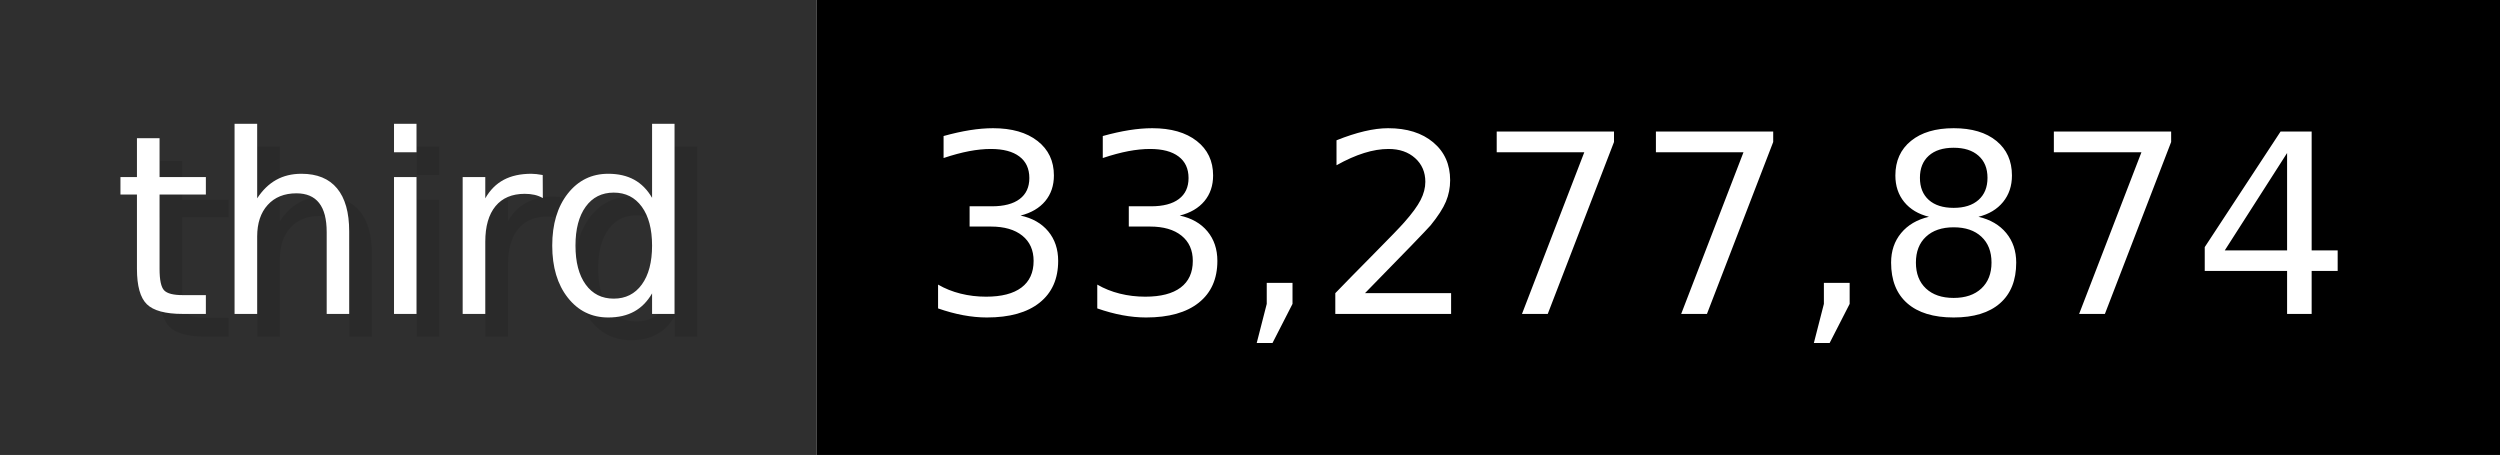
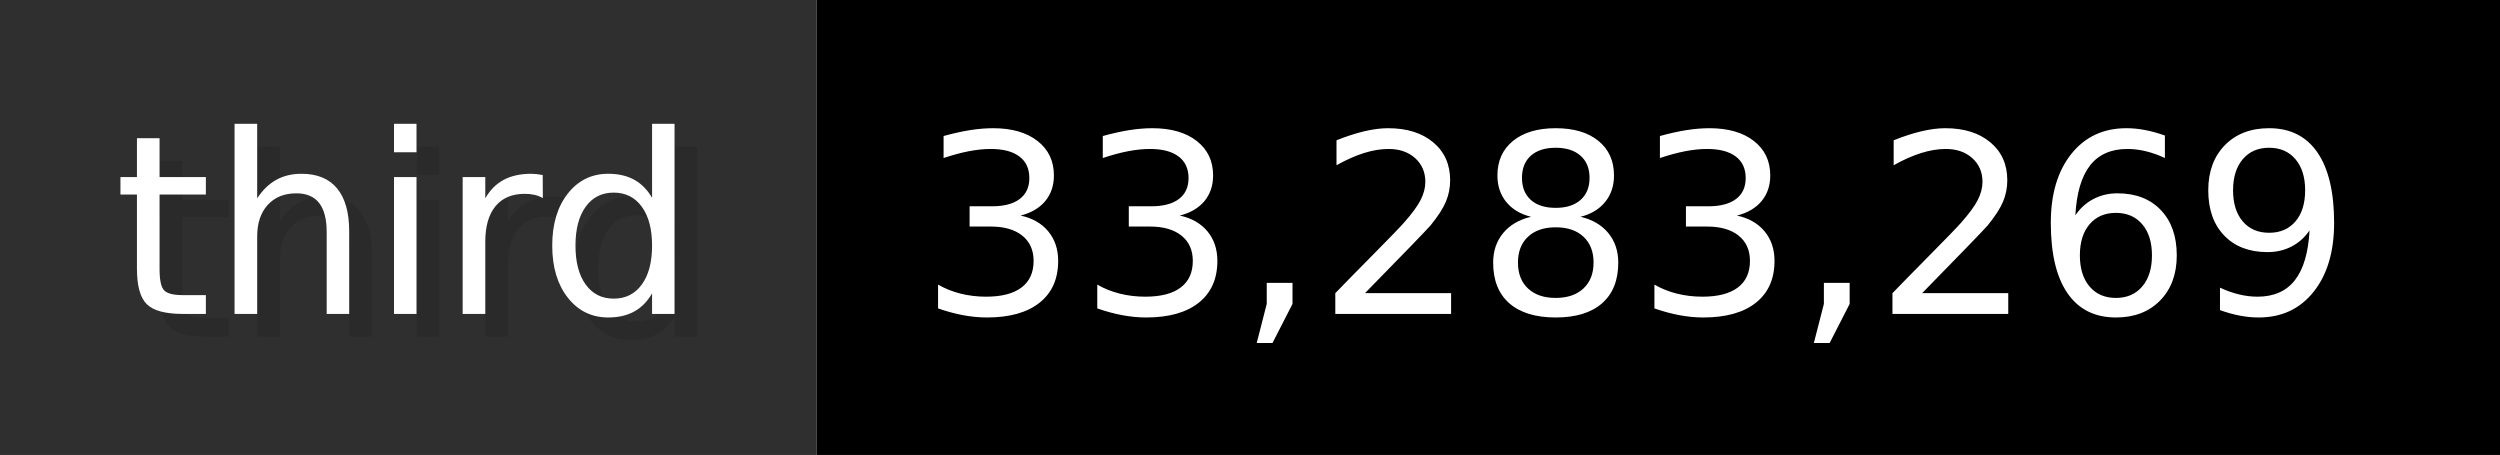
- <svg xmlns="http://www.w3.org/2000/svg" width="109.9" height="20" viewBox="0 0 1099 200" role="img" aria-label="third: 33,277,874">
+ <svg xmlns="http://www.w3.org/2000/svg" width="109.9" height="20" viewBox="0 0 1099 200" role="img" aria-label="third: 33,283,269">
  <g>
    <rect fill="#2F2F2F" width="359" height="200" />
    <rect fill="#" x="359" width="740" height="200" />
  </g>
  <g aria-hidden="true" fill="#fff" text-anchor="start" font-family="Verdana,DejaVu Sans,sans-serif" font-size="110">
    <text x="60" y="148" textLength="259" fill="#000" opacity="0.1">third</text>
    <text x="50" y="138" textLength="259">third</text>
-     <text x="414" y="148" textLength="640" fill="#000" opacity="0.1">33,277,874</text>
-     <text x="404" y="138" textLength="640">33,277,874</text>
+     <text x="414" y="148" textLength="640" fill="#000" opacity="0.1">33,283,269</text>
+     <text x="404" y="138" textLength="640">33,283,269</text>
  </g>
</svg>
